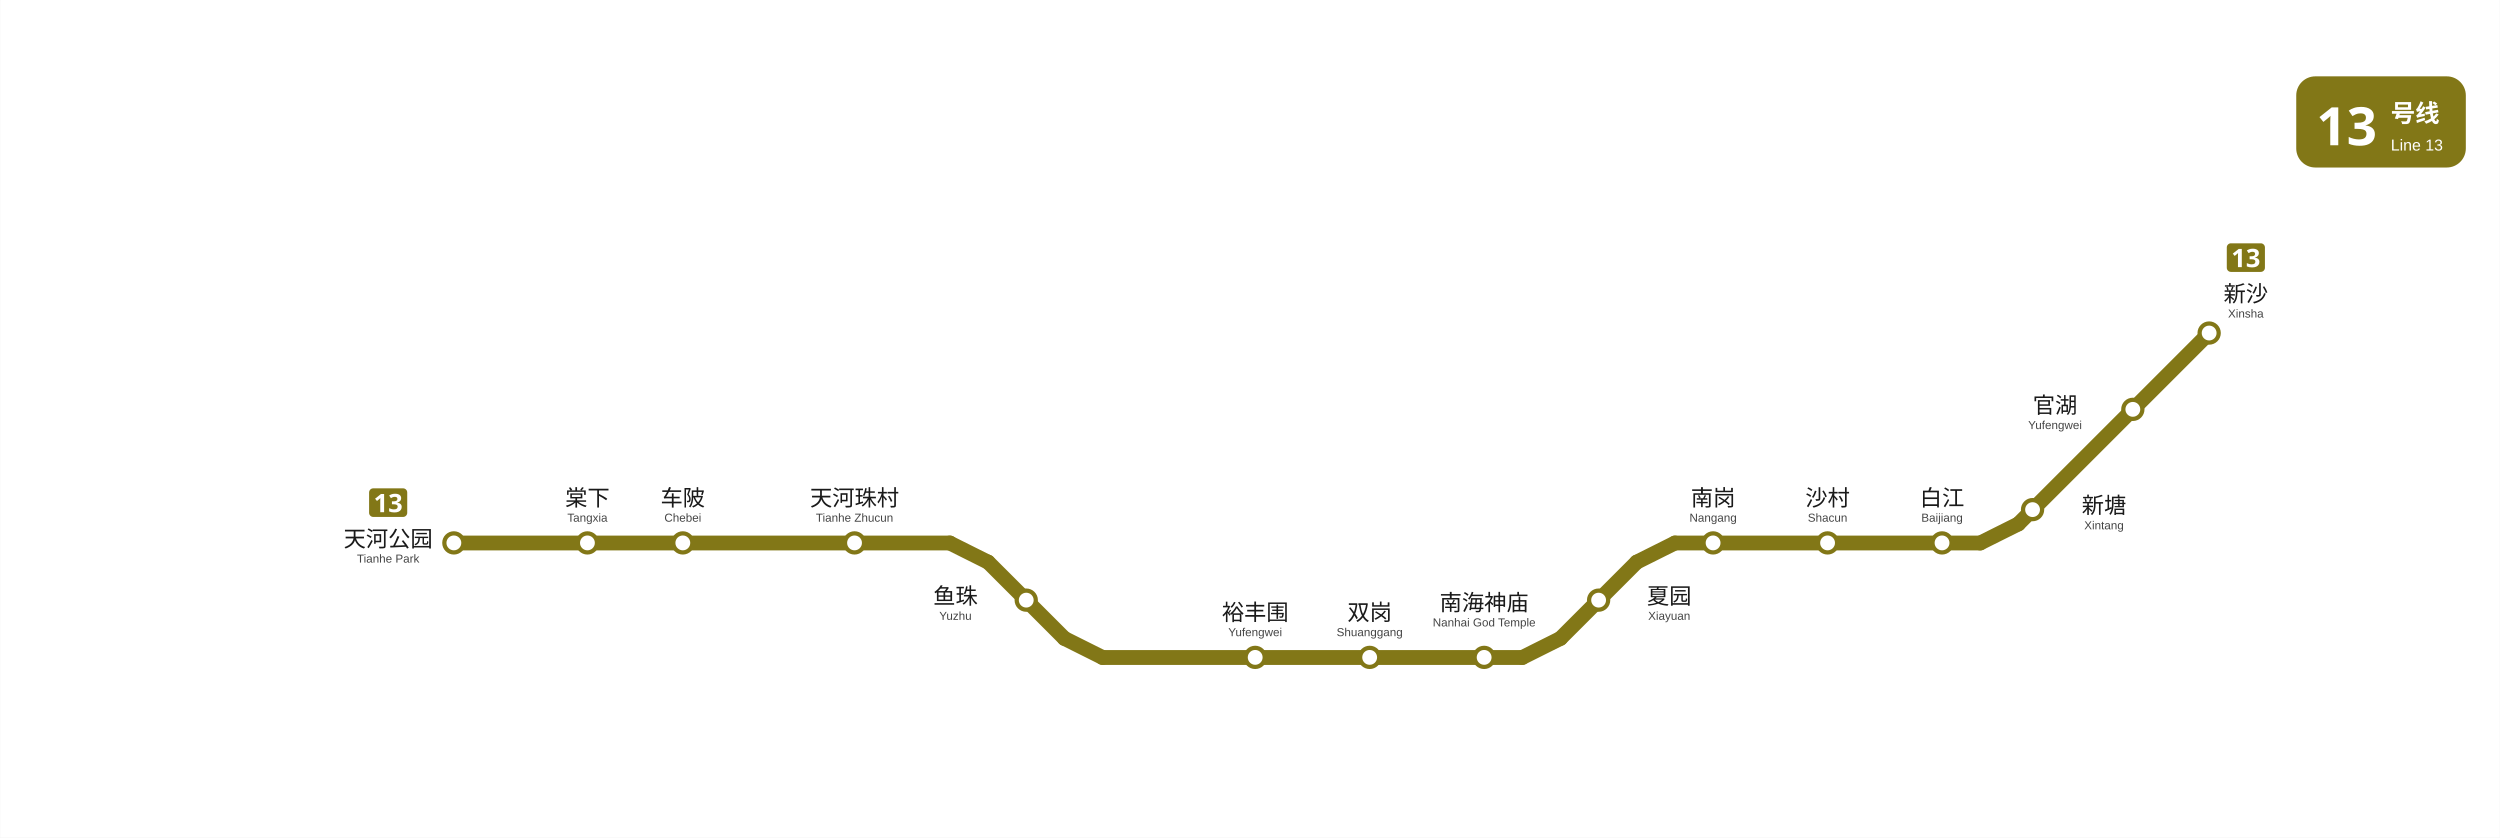
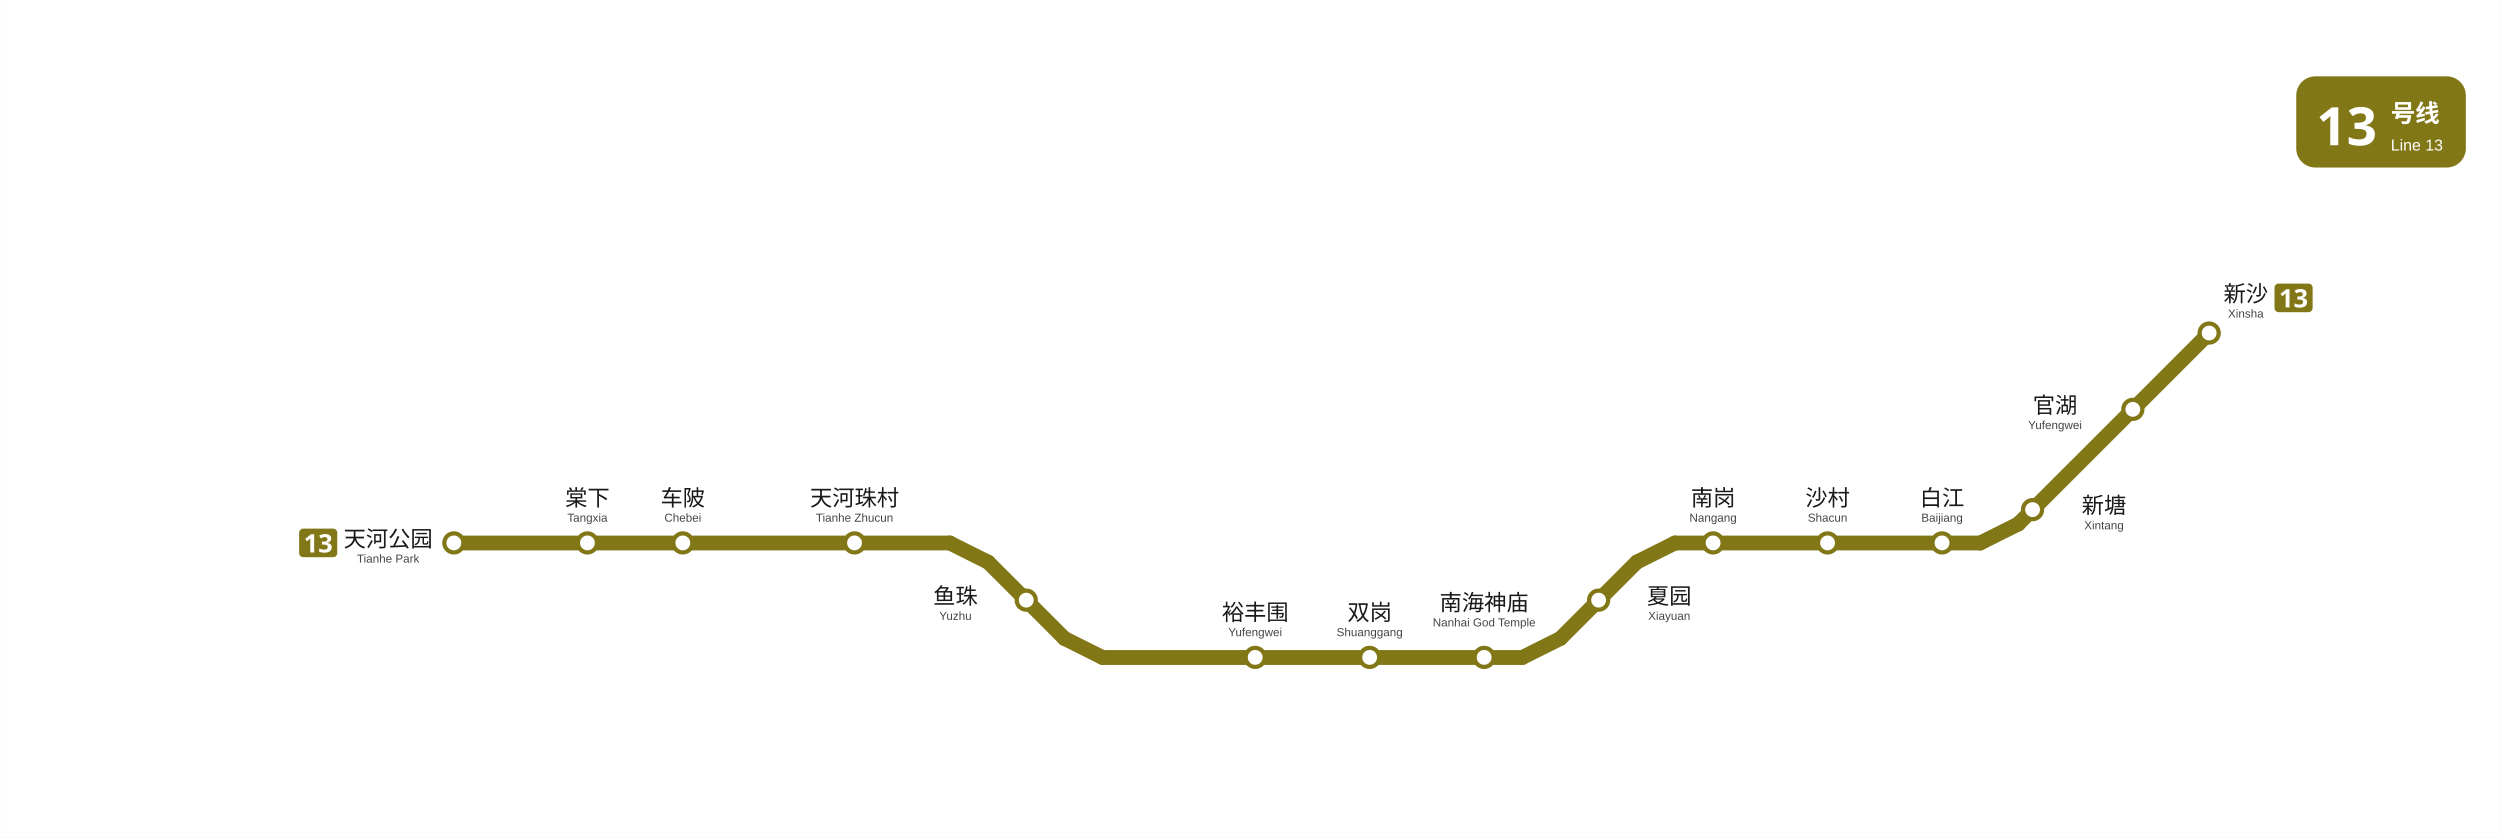
<svg xmlns="http://www.w3.org/2000/svg" viewBox="1662.5 754.1 1179.1 395.1" data-pins="南岗,南海神庙,双岗,夏园,天河公园,天河珠村,官湖,新塘,新沙,棠下,沙村,白江,裕丰围,车陂,鱼珠" width="1179" height="395">
  <rect x="1662.505" y="754.117" width="1179.078" height="395.133" fill="#ffffff" />
  <g id="走廊">
    <line x1="2596.50" y1="1010.25" x2="2452.50" y2="1010.25" style="fill:none;stroke:#827717;stroke-width:7;stroke-linecap:round" />
    <line x1="2380.50" y1="1064.25" x2="2182.50" y2="1064.25" style="fill:none;stroke:#827717;stroke-width:7;stroke-linecap:round" />
    <line x1="2164.50" y1="1055.25" x2="2128.50" y2="1019.25" style="fill:none;stroke:#827717;stroke-width:7;stroke-linecap:round" />
    <line x1="2434.50" y1="1019.25" x2="2398.50" y2="1055.25" style="fill:none;stroke:#827717;stroke-width:7;stroke-linecap:round" />
    <line x1="2704.50" y1="911.25" x2="2614.50" y2="1001.25" style="fill:none;stroke:#827717;stroke-width:7;stroke-linecap:round" />
    <line x1="2110.50" y1="1010.25" x2="1876.50" y2="1010.25" style="fill:none;stroke:#827717;stroke-width:7;stroke-linecap:round" />
    <line x1="2182.50" y1="1064.25" x2="2164.50" y2="1055.25" style="fill:none;stroke:#827717;stroke-width:7;stroke-linecap:round" />
    <line x1="2380.50" y1="1064.25" x2="2398.50" y2="1055.25" style="fill:none;stroke:#827717;stroke-width:7;stroke-linecap:round" />
    <line x1="2452.50" y1="1010.25" x2="2434.50" y2="1019.25" style="fill:none;stroke:#827717;stroke-width:7;stroke-linecap:round" />
    <line x1="2596.50" y1="1010.25" x2="2614.50" y2="1001.25" style="fill:none;stroke:#827717;stroke-width:7;stroke-linecap:round" />
    <line x1="2110.43" y1="1010.25" x2="2128.43" y2="1019.25" style="fill:none;stroke:#827717;stroke-width:7;stroke-linecap:round" />
  </g>
  <g id="站圆">
    <circle cx="1876.5" cy="1010.2" r="4.5" data-nm="天河公园" style="fill:#FFFFFF;stroke:#827717;stroke-width:2" />
    <circle cx="1939.5" cy="1010.2" r="4.5" data-nm="棠下" style="fill:#FFFFFF;stroke:#827717;stroke-width:2" />
    <circle cx="1984.5" cy="1010.2" r="4.5" data-nm="车陂" style="fill:#FFFFFF;stroke:#827717;stroke-width:2" />
    <circle cx="2065.5" cy="1010.2" r="4.5" data-nm="天河珠村" style="fill:#FFFFFF;stroke:#827717;stroke-width:2" />
    <circle cx="2146.5" cy="1037.2" r="4.5" data-nm="鱼珠" style="fill:#FFFFFF;stroke:#827717;stroke-width:2" />
    <circle cx="2254.5" cy="1064.2" r="4.5" data-nm="裕丰围" style="fill:#FFFFFF;stroke:#827717;stroke-width:2" />
    <circle cx="2308.5" cy="1064.2" r="4.5" data-nm="双岗" style="fill:#FFFFFF;stroke:#827717;stroke-width:2" />
    <circle cx="2362.5" cy="1064.2" r="4.5" data-nm="南海神庙" style="fill:#FFFFFF;stroke:#827717;stroke-width:2" />
    <circle cx="2416.5" cy="1037.2" r="4.5" data-nm="夏园" style="fill:#FFFFFF;stroke:#827717;stroke-width:2" />
    <circle cx="2470.5" cy="1010.2" r="4.5" data-nm="南岗" style="fill:#FFFFFF;stroke:#827717;stroke-width:2" />
    <circle cx="2524.5" cy="1010.2" r="4.5" data-nm="沙村" style="fill:#FFFFFF;stroke:#827717;stroke-width:2" />
    <circle cx="2578.5" cy="1010.2" r="4.5" data-nm="白江" style="fill:#FFFFFF;stroke:#827717;stroke-width:2" />
    <circle cx="2621.2" cy="994.5" r="4.5" data-nm="新塘" style="fill:#FFFFFF;stroke:#827717;stroke-width:2" />
    <circle cx="2668.5" cy="947.2" r="4.5" data-nm="官湖" style="fill:#FFFFFF;stroke:#827717;stroke-width:2" />
    <circle cx="2704.5" cy="911.2" r="4.5" data-nm="新沙" style="fill:#FFFFFF;stroke:#827717;stroke-width:2" />
  </g>
  <g id="线路徽标">
    <g data-badge="header" transform="translate(2745.58 790.117)" data-ink="#FFFFFF" data-box="2745.6,790.1,2825.6,833.1" data-chip="2745.6,790.1,2825.6,833.1">
      <rect x="0" y="0" width="80.0" height="43.0" rx="9.0" fill="#827717" />
      <text x="9.5" y="32.5" font-family="'Microsoft YaHei', sans-serif" font-size="25" font-weight="bold" fill="#FFFFFF">13</text>
      <text x="44.6" y="21.5" font-family="'Microsoft YaHei', sans-serif" font-size="11.5" font-weight="600" fill="#FFFFFF">号线</text>
      <text x="44.6" y="35.0" font-family="Arial, sans-serif" font-size="7.5" fill="#FFFFFF">Line 13</text>
    </g>
-     <g data-badge="chip" transform="translate(1836.51 984.46)" data-box="1836.5,984.5,1854.5,998.0">
+     <g data-badge="chip" transform="translate(1803.51 1003.46)" data-box="1803.5,1003.5,1821.5,1016.9">
      <path d="M16.04 13.49h-14.09c-1.07 0 -1.95 -0.88 -1.95 -1.95v-9.59c0 -1.07 0.88 -1.95 1.95 -1.95h14.09c1.07 0 1.95 0.88 1.95 1.95v9.59C17.99 12.61 17.11 13.49 16.04 13.49z" fill="#827717" />
      <path d="M7.08 11.24h-1.81v-4.96c0 -0.2 0 -0.47 0.01 -0.81c0.01 -0.34 0.02 -0.64 0.04 -0.89c-0.04 0.05 -0.13 0.13 -0.26 0.26c-0.13 0.12 -0.25 0.23 -0.37 0.33l-0.98 0.79l-0.88 -1.09l2.76 -2.2h1.49V11.24z" fill="#FFFFFF" />
      <path d="M15.12 4.59c0 0.59 -0.18 1.06 -0.53 1.42c-0.36 0.35 -0.79 0.59 -1.31 0.72v0.04c0.68 0.09 1.2 0.3 1.56 0.64c0.36 0.34 0.54 0.78 0.54 1.34c0 0.5 -0.12 0.94 -0.37 1.34c-0.24 0.4 -0.62 0.71 -1.13 0.94c-0.51 0.23 -1.16 0.34 -1.96 0.34c-0.93 0 -1.75 -0.16 -2.47 -0.47v-1.54c0.37 0.18 0.75 0.32 1.15 0.42s0.78 0.14 1.13 0.14c0.65 0 1.1 -0.11 1.36 -0.34c0.26 -0.22 0.39 -0.54 0.39 -0.95c0 -0.23 -0.06 -0.43 -0.18 -0.6s-0.33 -0.29 -0.63 -0.38c-0.3 -0.08 -0.72 -0.13 -1.25 -0.13h-0.65v-1.39h0.66c0.53 0 0.93 -0.05 1.21 -0.15c0.28 -0.1 0.46 -0.24 0.56 -0.41s0.15 -0.37 0.15 -0.59c0 -0.3 -0.09 -0.54 -0.28 -0.71c-0.19 -0.17 -0.5 -0.26 -0.94 -0.26c-0.41 0 -0.76 0.07 -1.07 0.22c-0.3 0.14 -0.56 0.28 -0.76 0.41l-0.84 -1.25c0.34 -0.24 0.73 -0.44 1.18 -0.6s0.99 -0.24 1.61 -0.24c0.88 0 1.58 0.18 2.09 0.53C14.86 3.44 15.12 3.94 15.12 4.59z" fill="#FFFFFF" />
    </g>
-     <g data-badge="chip" transform="translate(2712.82 868.871)" data-box="2712.8,868.9,2730.8,882.4">
+     <g data-badge="chip" transform="translate(2735.32 887.866)" data-box="2735.3,887.9,2753.3,901.4">
      <path d="M16.04 13.49h-14.09c-1.07 0 -1.95 -0.88 -1.95 -1.95v-9.59c0 -1.07 0.88 -1.95 1.95 -1.95h14.09c1.07 0 1.95 0.88 1.95 1.95v9.59C17.99 12.61 17.11 13.49 16.04 13.49z" fill="#827717" />
      <path d="M7.08 11.24h-1.81v-4.96c0 -0.2 0 -0.47 0.01 -0.81c0.01 -0.34 0.02 -0.64 0.04 -0.89c-0.04 0.05 -0.13 0.13 -0.26 0.26c-0.13 0.12 -0.25 0.23 -0.37 0.33l-0.98 0.79l-0.88 -1.09l2.76 -2.2h1.49V11.24z" fill="#FFFFFF" />
      <path d="M15.12 4.59c0 0.59 -0.18 1.06 -0.53 1.42c-0.36 0.35 -0.79 0.59 -1.31 0.72v0.04c0.68 0.09 1.2 0.3 1.56 0.64c0.36 0.34 0.54 0.78 0.54 1.34c0 0.5 -0.12 0.94 -0.37 1.34c-0.24 0.4 -0.62 0.71 -1.13 0.94c-0.51 0.23 -1.16 0.34 -1.96 0.34c-0.93 0 -1.75 -0.16 -2.47 -0.47v-1.54c0.37 0.18 0.75 0.32 1.15 0.42s0.78 0.14 1.13 0.14c0.65 0 1.1 -0.11 1.36 -0.34c0.26 -0.22 0.39 -0.54 0.39 -0.95c0 -0.23 -0.06 -0.43 -0.18 -0.6s-0.33 -0.29 -0.63 -0.38c-0.3 -0.08 -0.72 -0.13 -1.25 -0.13h-0.65v-1.39h0.66c0.53 0 0.93 -0.05 1.21 -0.15c0.28 -0.1 0.46 -0.24 0.56 -0.41s0.15 -0.37 0.15 -0.59c0 -0.3 -0.09 -0.54 -0.28 -0.71c-0.19 -0.17 -0.5 -0.26 -0.94 -0.26c-0.41 0 -0.76 0.07 -1.07 0.22c-0.3 0.14 -0.56 0.28 -0.76 0.41l-0.84 -1.25c0.34 -0.24 0.73 -0.44 1.18 -0.6s0.99 -0.24 1.61 -0.24c0.88 0 1.58 0.18 2.09 0.53C14.86 3.44 15.12 3.94 15.12 4.59z" fill="#FFFFFF" />
    </g>
  </g>
  <g id="站名标注" font-family="'Microsoft YaHei', 'PingFang SC', sans-serif">
    <text x="1845.5" y="1012.0" text-anchor="middle" font-size="10.5" font-weight="500" fill="#1a1a1a">天河公园</text>
    <text x="1845.5" y="1019.5" text-anchor="middle" font-size="5.5" font-family="Arial, sans-serif" fill="#444444">Tianhe Park</text>
    <text x="1939.5" y="992.7" text-anchor="middle" font-size="10.5" font-weight="500" fill="#1a1a1a">棠下</text>
    <text x="1939.5" y="1000.2" text-anchor="middle" font-size="5.5" font-family="Arial, sans-serif" fill="#444444">Tangxia</text>
    <text x="1984.5" y="992.7" text-anchor="middle" font-size="10.5" font-weight="500" fill="#1a1a1a">车陂</text>
    <text x="1984.5" y="1000.2" text-anchor="middle" font-size="5.5" font-family="Arial, sans-serif" fill="#444444">Chebei</text>
    <text x="2065.5" y="992.7" text-anchor="middle" font-size="10.5" font-weight="500" fill="#1a1a1a">天河珠村</text>
    <text x="2065.5" y="1000.2" text-anchor="middle" font-size="5.5" font-family="Arial, sans-serif" fill="#444444">Tianhe Zhucun</text>
    <text x="2113.1" y="1039.0" text-anchor="middle" font-size="10.5" font-weight="500" fill="#1a1a1a">鱼珠</text>
    <text x="2113.1" y="1046.5" text-anchor="middle" font-size="5.5" font-family="Arial, sans-serif" fill="#444444">Yuzhu</text>
    <text x="2254.5" y="1046.7" text-anchor="middle" font-size="10.5" font-weight="500" fill="#1a1a1a">裕丰围</text>
    <text x="2254.5" y="1054.2" text-anchor="middle" font-size="5.5" font-family="Arial, sans-serif" fill="#444444">Yufengwei</text>
    <text x="2308.5" y="1046.7" text-anchor="middle" font-size="10.5" font-weight="500" fill="#1a1a1a">双岗</text>
    <text x="2308.5" y="1054.2" text-anchor="middle" font-size="5.5" font-family="Arial, sans-serif" fill="#444444">Shuanggang</text>
    <text x="2362.5" y="1042.1" text-anchor="middle" font-size="10.5" font-weight="500" fill="#1a1a1a">南海神庙</text>
    <text x="2362.5" y="1049.6" text-anchor="middle" font-size="5.5" font-family="Arial, sans-serif" fill="#444444">Nanhai God Temple</text>
    <text x="2449.8" y="1039.0" text-anchor="middle" font-size="10.5" font-weight="500" fill="#1a1a1a">夏园</text>
    <text x="2449.8" y="1046.5" text-anchor="middle" font-size="5.5" font-family="Arial, sans-serif" fill="#444444">Xiayuan</text>
    <text x="2470.5" y="992.7" text-anchor="middle" font-size="10.5" font-weight="500" fill="#1a1a1a">南岗</text>
    <text x="2470.5" y="1000.2" text-anchor="middle" font-size="5.5" font-family="Arial, sans-serif" fill="#444444">Nangang</text>
    <text x="2524.5" y="992.7" text-anchor="middle" font-size="10.5" font-weight="500" fill="#1a1a1a">沙村</text>
    <text x="2524.5" y="1000.2" text-anchor="middle" font-size="5.5" font-family="Arial, sans-serif" fill="#444444">Shacun</text>
    <text x="2578.5" y="992.7" text-anchor="middle" font-size="10.5" font-weight="500" fill="#1a1a1a">白江</text>
    <text x="2578.5" y="1000.2" text-anchor="middle" font-size="5.5" font-family="Arial, sans-serif" fill="#444444">Baijiang</text>
    <text x="2631.8" y="949.0" text-anchor="middle" font-size="10.5" font-weight="500" fill="#1a1a1a">官湖</text>
    <text x="2631.8" y="956.5" text-anchor="middle" font-size="5.5" font-family="Arial, sans-serif" fill="#444444">Yufengwei</text>
    <text x="2721.8" y="896.4" text-anchor="middle" font-size="10.5" font-weight="500" fill="#1a1a1a">新沙</text>
    <text x="2721.8" y="903.9" text-anchor="middle" font-size="5.5" font-family="Arial, sans-serif" fill="#444444">Xinsha</text>
    <text x="2654.9" y="996.2" text-anchor="middle" font-size="10.5" font-weight="500" fill="#1a1a1a">新塘</text>
    <text x="2654.9" y="1003.8" text-anchor="middle" font-size="5.5" font-family="Arial, sans-serif" fill="#444444">Xintang</text>
  </g>
</svg>
